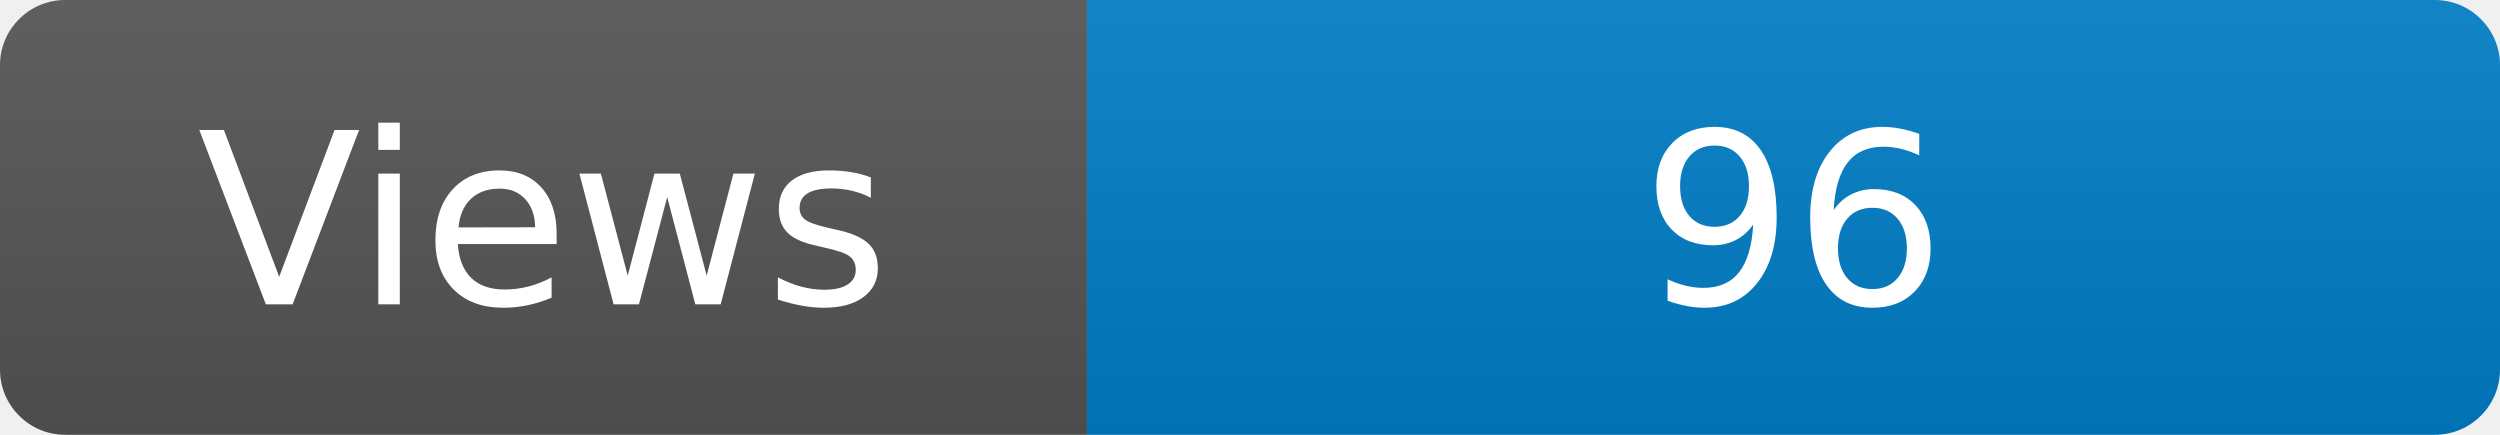
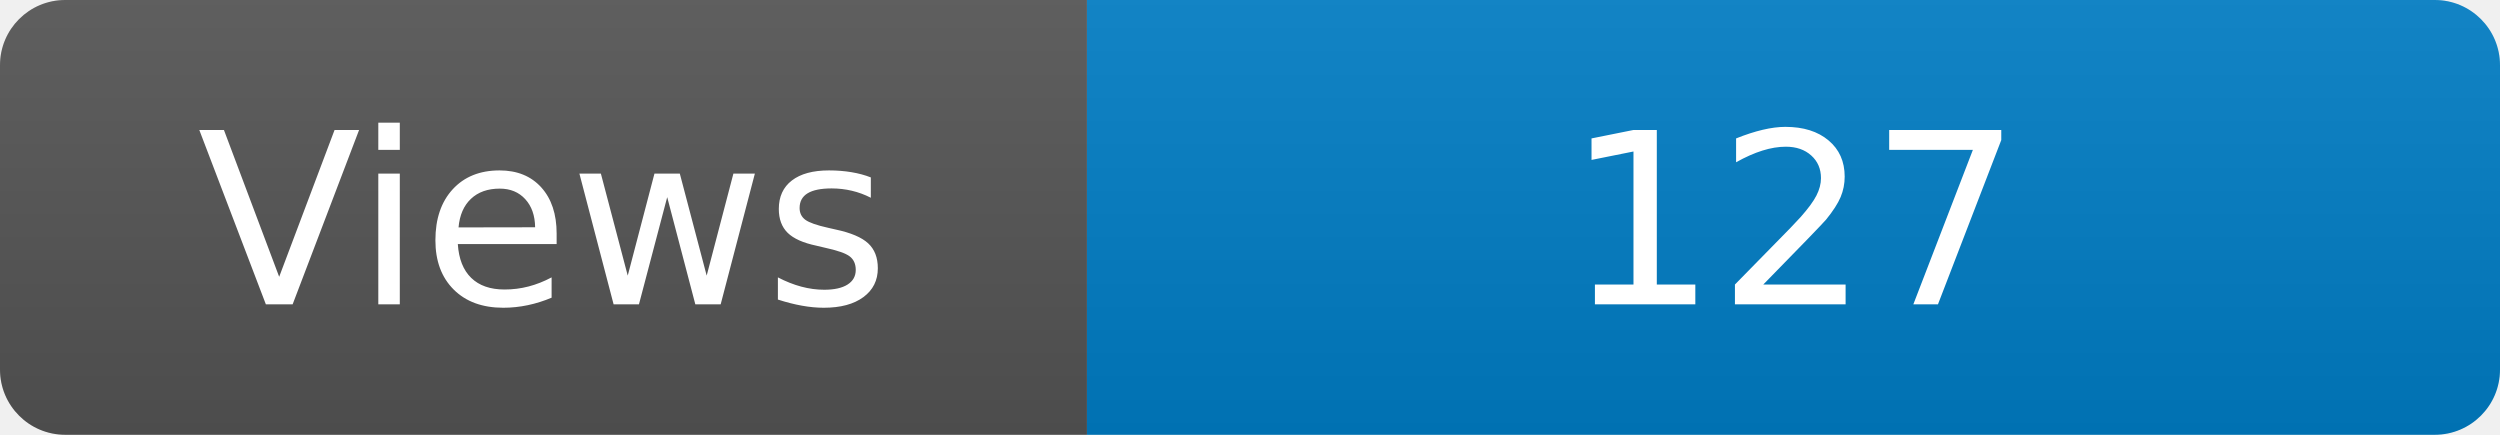
<svg xmlns="http://www.w3.org/2000/svg" width="115" height="20" role="img" aria-label="Maintained?: yes">
  <linearGradient id="s" x2="0" y2="100%">
    <stop offset="0" stop-color="#bbb" stop-opacity=".1" />
    <stop offset="1" stop-opacity=".1" />
  </linearGradient>
  <clipPath id="r">
    <rect width="115" height="20" rx="3" fill="#fff" />
  </clipPath>
  <g clip-path="url(#r)">
    <rect width="50" height="20" fill="#555" />
    <rect x="50" width="160" height="20" fill="#007ec6" />
    <rect width="115" height="20" fill="url(#s)" />
  </g>
  <g fill="#fff" text-anchor="middle" font-family="Verdana,Geneva,DejaVu Sans,sans-serif" font-size="110">
    <text x="250" y="140" transform="scale(.1)" fill="#fff">Views</text>
-     <text x="825" y="140" transform="scale(.1)" fill="#fff">96</text>
+     <text x="825" y="140" transform="scale(.1)" fill="#fff">127</text>
  </g>
</svg>
